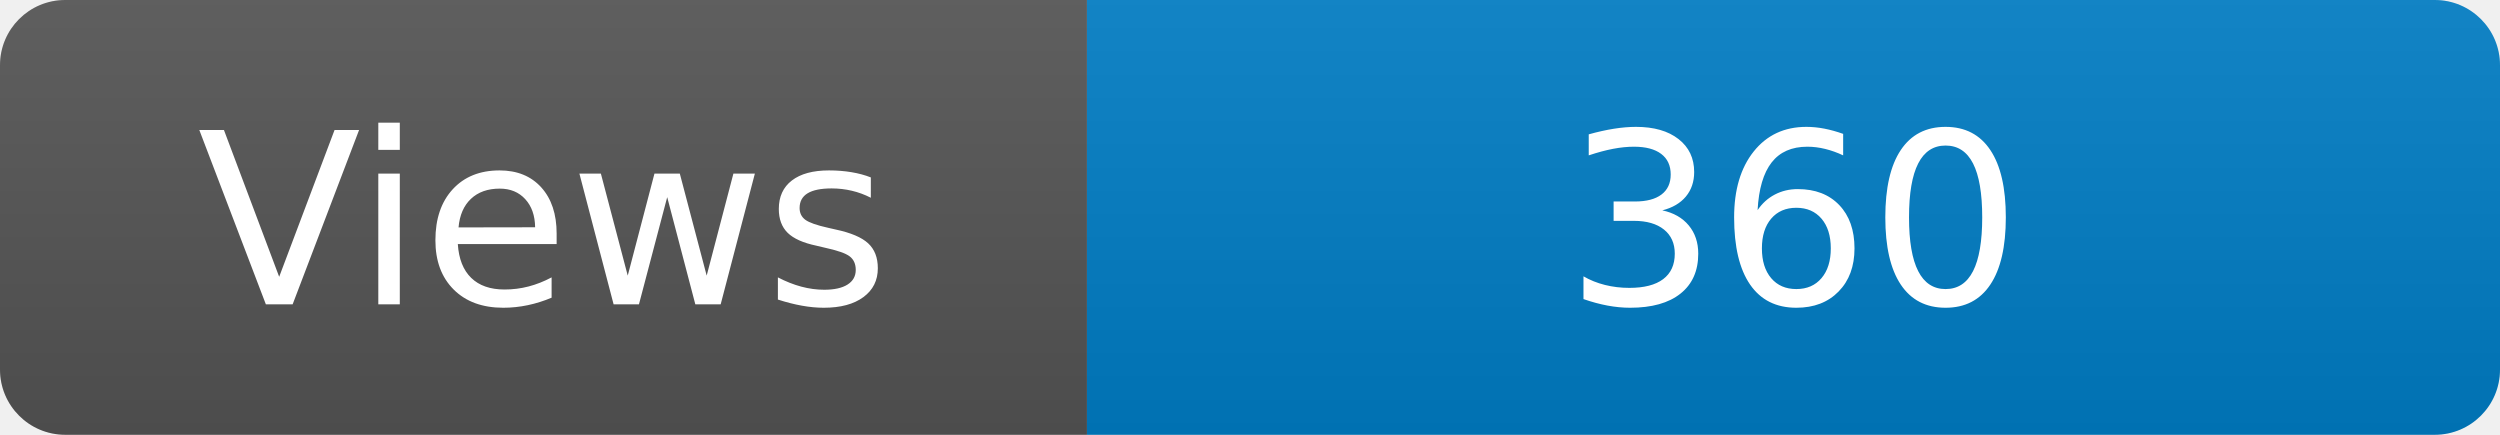
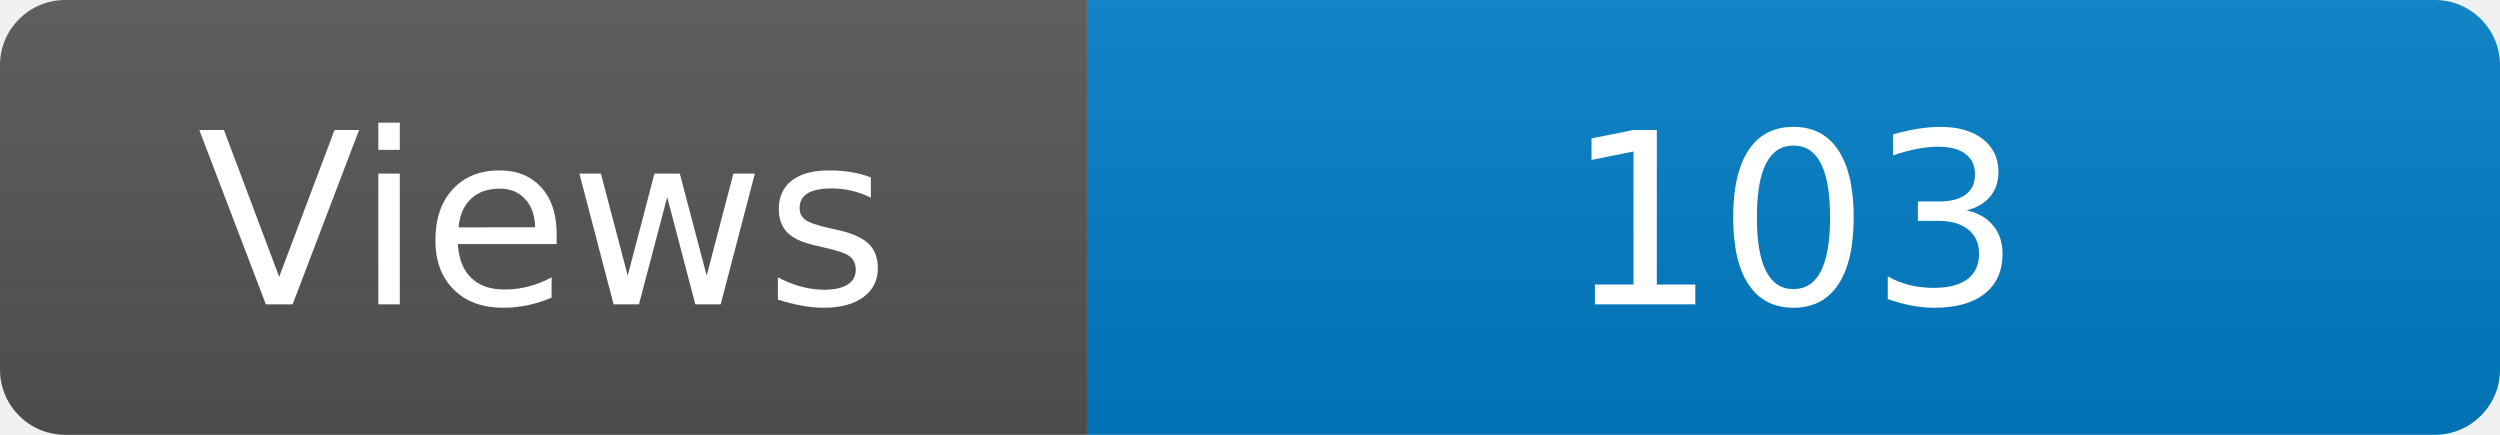
<svg xmlns="http://www.w3.org/2000/svg" width="115" height="20" role="img" aria-label="Maintained?: yes">
  <linearGradient id="s" x2="0" y2="100%">
    <stop offset="0" stop-color="#bbb" stop-opacity=".1" />
    <stop offset="1" stop-opacity=".1" />
  </linearGradient>
  <clipPath id="r">
    <rect width="115" height="20" rx="3" fill="#fff" />
  </clipPath>
  <g clip-path="url(#r)">
    <rect width="50" height="20" fill="#555" />
    <rect x="50" width="160" height="20" fill="#007ec6" />
    <rect width="115" height="20" fill="url(#s)" />
  </g>
  <g fill="#fff" text-anchor="middle" font-family="Verdana,Geneva,DejaVu Sans,sans-serif" font-size="110">
    <text x="250" y="140" transform="scale(.1)" fill="#fff">Views</text>
-     <text x="825" y="140" transform="scale(.1)" fill="#fff">360</text>
+     <text x="825" y="140" transform="scale(.1)" fill="#fff">103</text>
  </g>
</svg>
